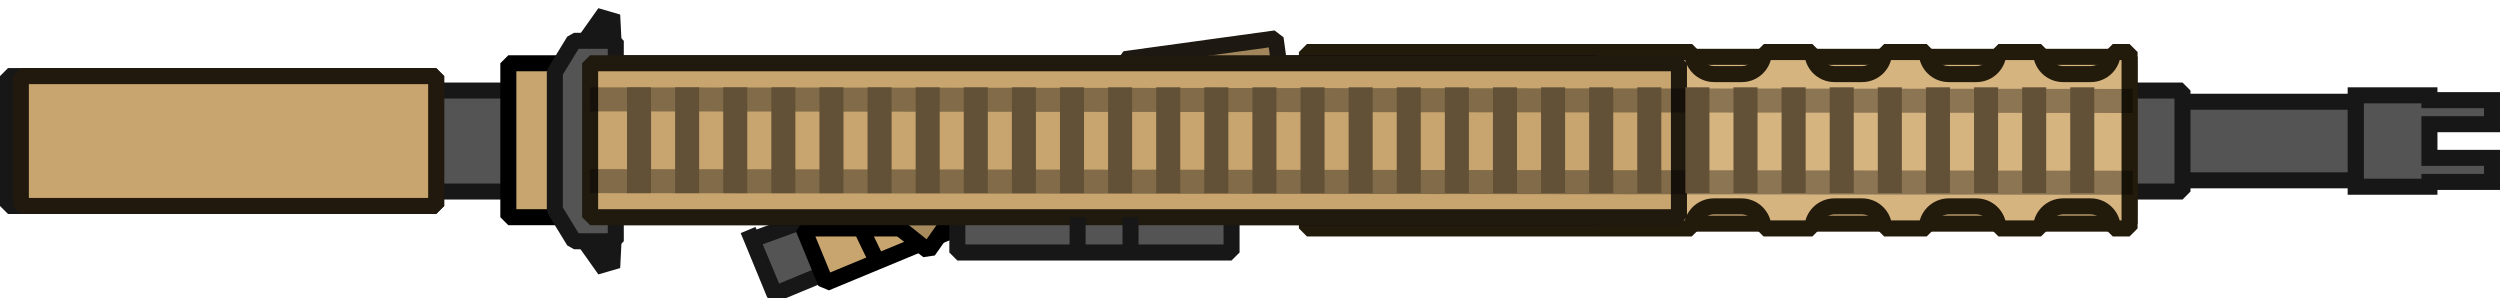
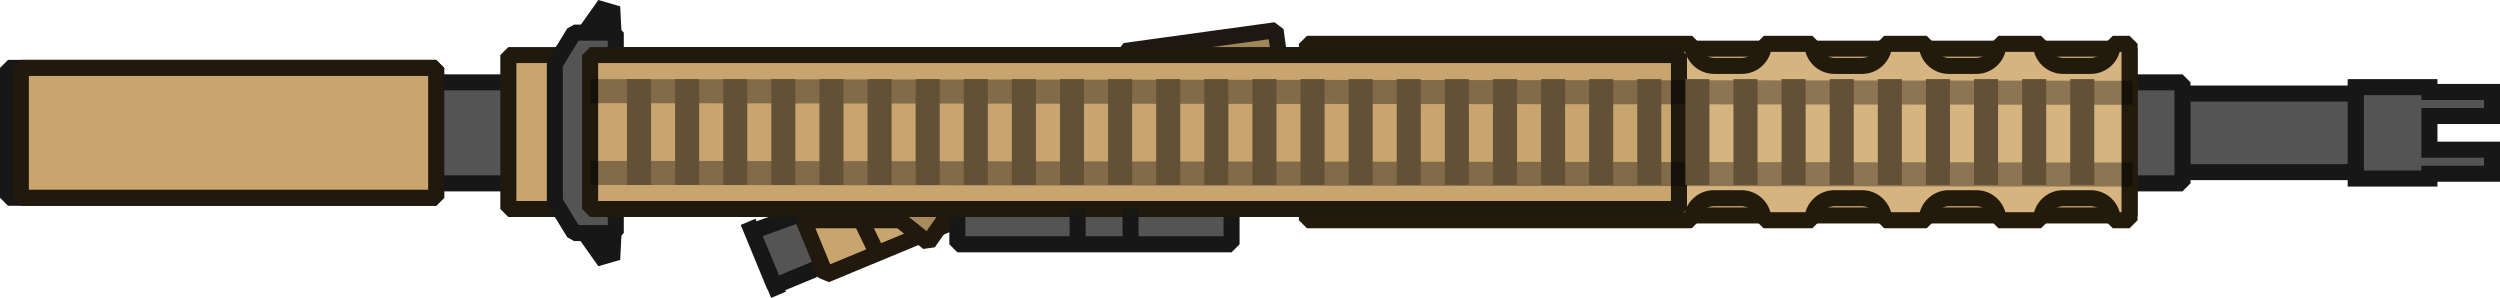
<svg xmlns="http://www.w3.org/2000/svg" width="201.414" height="24" viewBox="0 0 201.414 24" fill="none" version="1.1" id="svg120">
  <defs id="defs124" />
-   <g id="g1000" transform="matrix(0.1291943,0,0,0.1291943,0,0.5747041)">
+   <g id="g1000" transform="matrix(0.1291943,0,0,0.1291943,0,-0.08526414)">
    <path fill-rule="evenodd" clip-rule="evenodd" d="m 1469,55 h 46 v 3 h 39 v 15 h -39 v 21 h 39 V 109 h -39 v 3 h -46 z" fill="#545454" id="path2" />
    <path d="m 1515,55 h 5 v -5 h -5 z m -46,0 v -5 h -5 v 5 z m 46,3 h -5 v 5 h 5 z m 39,0 h 5 v -5 h -5 z m 0,15 v 5 h 5 v -5 z m -39,0 v -5 h -5 v 5 z m 0,21 h -5 v 5 h 5 z m 39,0 h 5 v -5 h -5 z M 1554,109 v 5 h 5 v -5 z m -39,0 v -5 h -5 v 5 z m 0,3 v 5 h 5 v -5 z m -46,0 h -5 v 5 h 5 z m 46,-62 h -46 v 10 h 46 z m 5,8 v -3 h -10 v 3 z m 34,-5 h -39 v 10 h 39 z m 5,20 V 58 h -10 v 15 z m -44,5 h 39 V 68 h -39 z m 5,16 V 73 h -10 v 21 z m -5,5 h 39 v -10 h -39 z m 34,-5 V 109 h 10 V 94 Z M 1554,104 h -39 v 10 h 39 z m -34,8 v -3 h -10 v 3 z m -51,5 h 46 v -10 h -46 z m -5,-62 v 57 h 10 V 55 Z" fill="#171717" id="path4" />
    <rect x="35" y="52" width="338" height="63" fill="#545454" stroke="#171717" stroke-width="10" stroke-linejoin="bevel" id="rect6" />
    <path d="m 1237,59 h 232 v 49 h -232 z" fill="#545454" id="path8" />
    <path d="m 1237,59 v -5 l -5,5 z m 232,0 h 5 l -5,-5 z m 0,49 v 5 l 5,-5 z m -232,0 h -5 l 5,5 z m 0,-44 h 232 V 54 h -232 z m 227,-5 v 49 h 10 V 59 Z m 5,44 h -232 v 10 h 232 z m -227,5 V 59 h -10 v 49 z" fill="#171717" id="path10" />
    <rect x="1242" y="52" width="119" height="63" fill="#545454" stroke="#171717" stroke-width="10" stroke-linejoin="bevel" id="rect12" />
    <path fill-rule="evenodd" clip-rule="evenodd" d="M 1012.79,135 H 1328 V 31 h -315.21 c 0,7.18 -5.82,13 -12.998,13 h -18.731 c -7.179,0 -13,-5.82 -13,-13 h -26.558 c 0,7.18 -5.82,13 -13,13 h -18.73 c -7.18,0 -13,-5.82 -13,-13 h -26.559 c 0,7.18 -5.82,13 -13,13 h -18.73 c -7.18,0 -13,-5.82 -13,-13 H 815 v 104 h 10.484 c 0,-7.18 5.82,-13 13,-13 h 18.73 c 7.18,0 13,5.82 13,13 h 26.559 c 0,-7.18 5.82,-13 13,-13 h 18.73 c 7.18,0 13,5.82 13,13 h 26.558 c 0,-7.18 5.821,-13 13,-13 h 18.731 c 7.178,0 12.998,5.82 12.998,13 z" fill="#d5b480" id="path14" />
    <path d="m 1012.79,135 h -5 l 5,5 z m 315.21,0 v 5 l 5,-5 z m 0,-104 h 5 l -5,-5 z m -315.21,0 v -5 l -5,5 z m -44.729,0 h 5 l -5,-5 z m -26.558,0 v -5 l -5,5 z m -44.73,0 h 5 l -5,-5 z m -26.559,0 v -5 l -5,5 z m -44.73,0 h 5 l -5,-5 z M 815,31 v -5 l -5,5 z m 0,104 h -5 l 5,5 z m 10.484,0 v 5 l 5,-5 z m 44.73,0 h -5 l 5,5 z m 26.559,0 v 5 l 5,-5 z m 44.73,0 h -5 l 5,5 z m 26.558,0 v 5 l 5,-5 z m 44.729,5 H 1328 V 130 H 1012.79 Z M 1333,135 V 31 h -10 V 135 Z M 1328,26 H 1012.79 V 36 H 1328 Z m -320.21,5 c 0,4.418 -3.58,8 -7.998,8 v 10 c 9.938,0 17.998,-8.059 17.998,-18 z m -7.998,8 h -18.731 v 10 h 18.731 z m -18.731,0 c -4.418,0 -8,-3.582 -8,-8 h -10 c 0,9.941 8.059,18 18,18 z m -13,-13 h -26.558 v 10 h 26.558 z m -31.558,5 c 0,4.418 -3.582,8 -8,8 v 10 c 9.941,0 18,-8.059 18,-18 z m -8,8 h -18.73 v 10 h 18.73 z m -18.73,0 c -4.419,0 -8,-3.582 -8,-8 h -10 c 0,9.941 8.059,18 18,18 z m -13,-13 h -26.559 v 10 h 26.559 z m -31.559,5 c 0,4.418 -3.582,8 -8,8 v 10 c 9.941,0 18,-8.059 18,-18 z m -8,8 h -18.73 v 10 h 18.73 z m -18.73,0 c -4.419,0 -8,-3.582 -8,-8 h -10 c 0,9.941 8.059,18 18,18 z m -13,-13 H 815 v 10 h 10.484 z M 810,31 v 104 h 10 V 31 Z m 5,109 h 10.484 V 130 H 815 Z m 15.484,-5 c 0,-4.418 3.581,-8 8,-8 v -10 c -9.941,0 -18,8.059 -18,18 z m 8,-8 h 18.73 v -10 h -18.73 z m 18.73,0 c 4.418,0 8,3.582 8,8 h 10 c 0,-9.941 -8.059,-18 -18,-18 z m 13,13 h 26.559 v -10 h -26.559 z m 31.559,-5 c 0,-4.418 3.581,-8 8,-8 v -10 c -9.941,0 -18,8.059 -18,18 z m 8,-8 h 18.73 v -10 h -18.73 z m 18.73,0 c 4.418,0 8,3.582 8,8 h 10 c 0,-9.941 -8.059,-18 -18,-18 z m 13,13 h 26.558 v -10 h -26.558 z m 31.558,-5 c 0,-4.418 3.582,-8 8,-8 v -10 c -9.941,0 -18,8.059 -18,18 z m 8,-8 h 18.731 v -10 h -18.731 z m 18.731,0 c 4.418,0 7.998,3.582 7.998,8 h 10 c 0,-9.941 -8.06,-18 -17.998,-18 z" fill="#221a0b" id="path16" />
    <path fill-rule="evenodd" clip-rule="evenodd" d="m 815,28 h 240.21 c 0,7.594 6.15,13.75 13.75,13.75 h 17.23 c 7.59,0 13.75,-6.156 13.75,-13.75 h 30.27 c 0,7.594 6.15,13.75 13.75,13.75 h 17.23 c 7.59,0 13.75,-6.156 13.75,-13.75 h 26.56 c 0,7.594 6.15,13.75 13.75,13.75 h 17.23 c 7.59,0 13.75,-6.156 13.75,-13.75 h 26.56 c 0,7.594 6.15,13.75 13.75,13.75 h 17.23 c 7.59,0 13.75,-6.156 13.75,-13.75 H 1328 v 110 h -10.48 c 0,-7.594 -6.16,-13.75 -13.75,-13.75 h -17.23 c -7.6,0 -13.75,6.156 -13.75,13.75 h -26.56 c 0,-7.594 -6.16,-13.75 -13.75,-13.75 h -17.23 c -7.6,0 -13.75,6.156 -13.75,13.75 h -26.56 c 0,-7.594 -6.16,-13.75 -13.75,-13.75 h -17.23 c -7.6,0 -13.75,6.156 -13.75,13.75 h -30.48 c 0,-7.594 -6.16,-13.75 -13.75,-13.75 h -17.23 c -7.59,0 -13.75,6.156 -13.75,13.75 H 815 Z" fill="#d5b480" id="path18" />
    <path d="m 1055.21,28 h 5 l -5,-5 z M 815,28 v -5 l -5,5 z m 284.94,0 v -5 l -5,5 z m 30.27,0 h 5 l -5,-5 z m 44.73,0 v -5 l -5,5 z m 26.56,0 h 5 l -5,-5 z m 44.73,0 v -5 l -5,5 z m 26.56,0 h 5 l -5,-5 z m 44.73,0 v -5 l -5,5 z m 10.48,0 h 5 l -5,-5 z m 0,110 v 5 l 5,-5 z m -10.48,0 h -5 l 5,5 z m -44.73,0 v 5 l 5,-5 z m -26.56,0 h -5 l 5,5 z m -44.73,0 v 5 l 5,-5 z m -26.56,0 h -5 l 5,5 z m -44.73,0 v 5 l 5,-5 z m -30.48,0 h -5 l 5,5 z m -44.73,0 v 5 l 5,-5 z m -240,0 h -5 l 5,5 z M 1055.21,23 H 815 v 10 h 240.21 z m 13.75,13.75 c -4.83,0 -8.75,-3.917 -8.75,-8.75 h -10 c 0,10.355 8.39,18.75 18.75,18.75 z m 17.23,0 h -17.23 v 10 h 17.23 z m 8.75,-8.75 c 0,4.832 -3.92,8.75 -8.75,8.75 v 10 c 10.35,0 18.75,-8.395 18.75,-18.75 z m 35.27,-5 h -30.27 v 10 h 30.27 z m 13.75,13.75 c -4.83,0 -8.75,-3.917 -8.75,-8.75 h -10 c 0,10.355 8.39,18.75 18.75,18.75 z m 17.23,0 h -17.23 v 10 h 17.23 z m 8.75,-8.75 c 0,4.832 -3.92,8.75 -8.75,8.75 v 10 c 10.35,0 18.75,-8.395 18.75,-18.75 z m 31.56,-5 h -26.56 v 10 h 26.56 z m 13.75,13.75 c -4.84,0 -8.75,-3.917 -8.75,-8.75 h -10 c 0,10.355 8.39,18.75 18.75,18.75 z m 17.23,0 h -17.23 v 10 h 17.23 z m 8.75,-8.75 c 0,4.832 -3.92,8.75 -8.75,8.75 v 10 c 10.35,0 18.75,-8.395 18.75,-18.75 z m 31.56,-5 h -26.56 v 10 h 26.56 z m 13.75,13.75 c -4.84,0 -8.75,-3.917 -8.75,-8.75 h -10 c 0,10.355 8.39,18.75 18.75,18.75 z m 17.23,0 h -17.23 v 10 h 17.23 z m 8.75,-8.75 c 0,4.832 -3.92,8.75 -8.75,8.75 v 10 c 10.35,0 18.75,-8.395 18.75,-18.75 z M 1328,23 h -10.48 V 33 H 1328 Z m 5,115 V 28 h -10 v 110 z m -15.48,5 H 1328 v -10 h -10.48 z m -13.75,-13.75 c 4.83,0 8.75,3.918 8.75,8.75 h 10 c 0,-10.355 -8.4,-18.75 -18.75,-18.75 z m -17.23,0 h 17.23 v -10 h -17.23 z m -8.75,8.75 c 0,-4.832 3.91,-8.75 8.75,-8.75 v -10 c -10.36,0 -18.75,8.395 -18.75,18.75 z m -31.56,5 h 26.56 v -10 h -26.56 z m -13.75,-13.75 c 4.83,0 8.75,3.918 8.75,8.75 h 10 c 0,-10.355 -8.4,-18.75 -18.75,-18.75 z m -17.23,0 h 17.23 v -10 h -17.23 z m -8.75,8.75 c 0,-4.832 3.91,-8.75 8.75,-8.75 v -10 c -10.36,0 -18.75,8.395 -18.75,18.75 z m -31.56,5 h 26.56 v -10 h -26.56 z m -13.75,-13.75 c 4.83,0 8.75,3.918 8.75,8.75 h 10 c 0,-10.355 -8.4,-18.75 -18.75,-18.75 z m -17.23,0 h 17.23 v -10 h -17.23 z m -8.75,8.75 c 0,-4.832 3.92,-8.75 8.75,-8.75 v -10 c -10.36,0 -18.75,8.395 -18.75,18.75 z m -35.48,5 h 30.48 v -10 h -30.48 z m -13.75,-13.75 c 4.83,0 8.75,3.918 8.75,8.75 h 10 c 0,-10.355 -8.39,-18.75 -18.75,-18.75 z m -17.23,0 h 17.23 v -10 h -17.23 z M 1060,138 c 0,-4.832 3.92,-8.75 8.75,-8.75 v -10 c -10.36,0 -18.75,8.395 -18.75,18.75 z m -245,5 h 240 V 133 H 815 Z M 810,28 v 110 h 10 V 28 Z" fill="#221a0b" id="path20" />
    <rect x="5" y="43" width="267" height="81" fill="#c8a56e" stroke="#171717" stroke-width="10" stroke-linejoin="bevel" id="rect22" />
    <rect x="13" y="43" width="259" height="81" fill="#c8a56e" stroke="#21190d" stroke-width="10" stroke-linejoin="bevel" id="rect24" />
    <path d="m 469,145 0.005,-0.002 L 502,133 565,145 515,165.732 483.173,178.928 483,179 l -2.882,-7 z" fill="#545454" id="path26" />
    <path d="m 502,133 -33,12 11.118,27 2.882,7 32,-13.268 M 502,133 l 63,12 -50,20.732 M 502,133 515,165.732 M 466.5,139 l 19,45.5" stroke="#171717" stroke-width="10" stroke-linejoin="bevel" id="path28" />
    <path d="m 501,138 h 36 60 l -50,20.732 -32,13.268 -2.882,-7 z" fill="#c8a56e" id="path30" />
-     <path d="m 537,138 h -36 l 11.118,27 2.882,7 32,-13.268 M 537,138 h 60 l -50,20.732 M 537,138 l 10,20.732" stroke="#000000" stroke-width="10" stroke-linejoin="bevel" id="path32" />
-     <path d="M 578.868,152 550,129 h 45 z" fill="#a88b5d" stroke="#000000" stroke-width="10" stroke-linejoin="bevel" id="path34" />
-     <rect x="317" y="35" width="679" height="96" fill="#c8a56e" stroke="#000000" stroke-width="10" stroke-linejoin="bevel" id="rect36" />
+     <path d="m 537,138 h -36 l 11.118,27 2.882,7 32,-13.268 M 537,138 h 60 l -50,20.732 M 537,138 l 10,20.732" stroke="#000000" stroke-width="10" stroke-linejoin="bevel" id="path32" style="stroke:#21190d;stroke-opacity:1" />
+     <path d="M 578.868,152 550,129 h 45 z" fill="#a88b5d" stroke="#000000" stroke-width="10" stroke-linejoin="bevel" id="path34" style="stroke:#21190d;stroke-opacity:1" />
+     <rect x="317" y="35" width="679" height="96" fill="#c8a56e" stroke="#000000" stroke-width="10" stroke-linejoin="bevel" id="rect36" style="stroke:#20190e;stroke-opacity:1" />
    <path d="M 379.261,5 381.049,40.395 357.264,36.002 Z" stroke="#171717" stroke-width="15" stroke-linejoin="bevel" id="path38" />
    <path d="m 379.261,162.329 1.788,-35.395 -23.785,4.393 z" stroke="#171717" stroke-width="15" stroke-linejoin="bevel" id="path40" />
    <path d="M 384,146 V 21 H 358 L 346,40.643 V 126.357 L 358,146 Z" fill="#545454" stroke="#171717" stroke-width="10" stroke-linejoin="bevel" id="path42" />
    <path d="m 597,121 h 171 v 32 H 597 Z" fill="#545454" stroke="#171717" stroke-width="10" stroke-linejoin="bevel" id="path44" />
    <rect x="701.351" y="32.437" width="95" height="17.745" transform="rotate(-7.83658,701.351,32.437)" fill="#a1865b" stroke="#1d1811" stroke-width="10" stroke-linejoin="bevel" id="rect46" />
    <rect x="368" y="35" width="679" height="96" fill="#c8a56e" stroke="#20190e" stroke-width="10" stroke-linejoin="bevel" id="rect48" />
    <line x1="368.008" y1="108.5" x2="1330.01" y2="109.513" stroke="#000000" stroke-opacity="0.35" stroke-width="15" id="line50" />
    <line x1="368.008" y1="57.5" x2="1330.01" y2="58.513" stroke="#000000" stroke-opacity="0.35" stroke-width="15" id="line52" />
    <line x1="398.5" y1="50" x2="398.5" y2="116" stroke="#625136" stroke-width="15" id="line54" />
    <line x1="428.5" y1="50" x2="428.5" y2="116" stroke="#625136" stroke-width="15" id="line56" />
    <line x1="458.5" y1="50" x2="458.5" y2="116" stroke="#625136" stroke-width="15" id="line58" />
    <line x1="488.5" y1="50" x2="488.5" y2="116" stroke="#625136" stroke-width="15" id="line60" />
    <line x1="518.5" y1="50" x2="518.5" y2="116" stroke="#625136" stroke-width="15" id="line62" />
    <line x1="548.5" y1="50" x2="548.5" y2="116" stroke="#625136" stroke-width="15" id="line64" />
    <line x1="578.5" y1="50" x2="578.5" y2="116" stroke="#625136" stroke-width="15" id="line66" />
    <line x1="608.5" y1="50" x2="608.5" y2="116" stroke="#625136" stroke-width="15" id="line68" />
    <line x1="638.5" y1="50" x2="638.5" y2="116" stroke="#625136" stroke-width="15" id="line70" />
    <line x1="668.5" y1="50" x2="668.5" y2="116" stroke="#625136" stroke-width="15" id="line72" />
    <line x1="698.5" y1="50" x2="698.5" y2="116" stroke="#625136" stroke-width="15" id="line74" />
    <line x1="728.5" y1="50" x2="728.5" y2="116" stroke="#625136" stroke-width="15" id="line76" />
    <line x1="758.5" y1="50" x2="758.5" y2="116" stroke="#625136" stroke-width="15" id="line78" />
    <line x1="788.5" y1="50" x2="788.5" y2="116" stroke="#625136" stroke-width="15" id="line80" />
    <line x1="818.5" y1="50" x2="818.5" y2="116" stroke="#625136" stroke-width="15" id="line82" />
    <line x1="848.5" y1="50" x2="848.5" y2="116" stroke="#625136" stroke-width="15" id="line84" />
    <line x1="878.5" y1="50" x2="878.5" y2="116" stroke="#625136" stroke-width="15" id="line86" />
    <line x1="908.5" y1="50" x2="908.5" y2="116" stroke="#625136" stroke-width="15" id="line88" />
    <line x1="938.5" y1="50" x2="938.5" y2="116" stroke="#625136" stroke-width="15" id="line90" />
    <line x1="968.5" y1="50" x2="968.5" y2="116" stroke="#625136" stroke-width="15" id="line92" />
    <line x1="998.5" y1="50" x2="998.5" y2="116" stroke="#625136" stroke-width="15" id="line94" />
    <line x1="1028.5" y1="50" x2="1028.5" y2="116" stroke="#625136" stroke-width="15" id="line96" />
    <line x1="1058.5" y1="50" x2="1058.5" y2="116" stroke="#625136" stroke-width="15" id="line98" />
    <line x1="1088.5" y1="50" x2="1088.5" y2="116" stroke="#625136" stroke-width="15" id="line100" />
    <line x1="1118.5" y1="50" x2="1118.5" y2="116" stroke="#625136" stroke-width="15" id="line102" />
    <line x1="1148.5" y1="50" x2="1148.5" y2="116" stroke="#625136" stroke-width="15" id="line104" />
    <line x1="1178.5" y1="50" x2="1178.5" y2="116" stroke="#625136" stroke-width="15" id="line106" />
    <line x1="1208.5" y1="50" x2="1208.5" y2="116" stroke="#625136" stroke-width="15" id="line108" />
    <line x1="1238.5" y1="50" x2="1238.5" y2="116" stroke="#625136" stroke-width="15" id="line110" />
    <line x1="1268.5" y1="50" x2="1268.5" y2="116" stroke="#625136" stroke-width="15" id="line112" />
    <line x1="1298.5" y1="50" x2="1298.5" y2="116" stroke="#625136" stroke-width="15" id="line114" />
    <line x1="672" y1="131" x2="672" y2="152" stroke="#171717" stroke-width="10" id="line116" />
    <line x1="705" y1="131" x2="705" y2="152" stroke="#171717" stroke-width="10" id="line118" />
  </g>
</svg>
